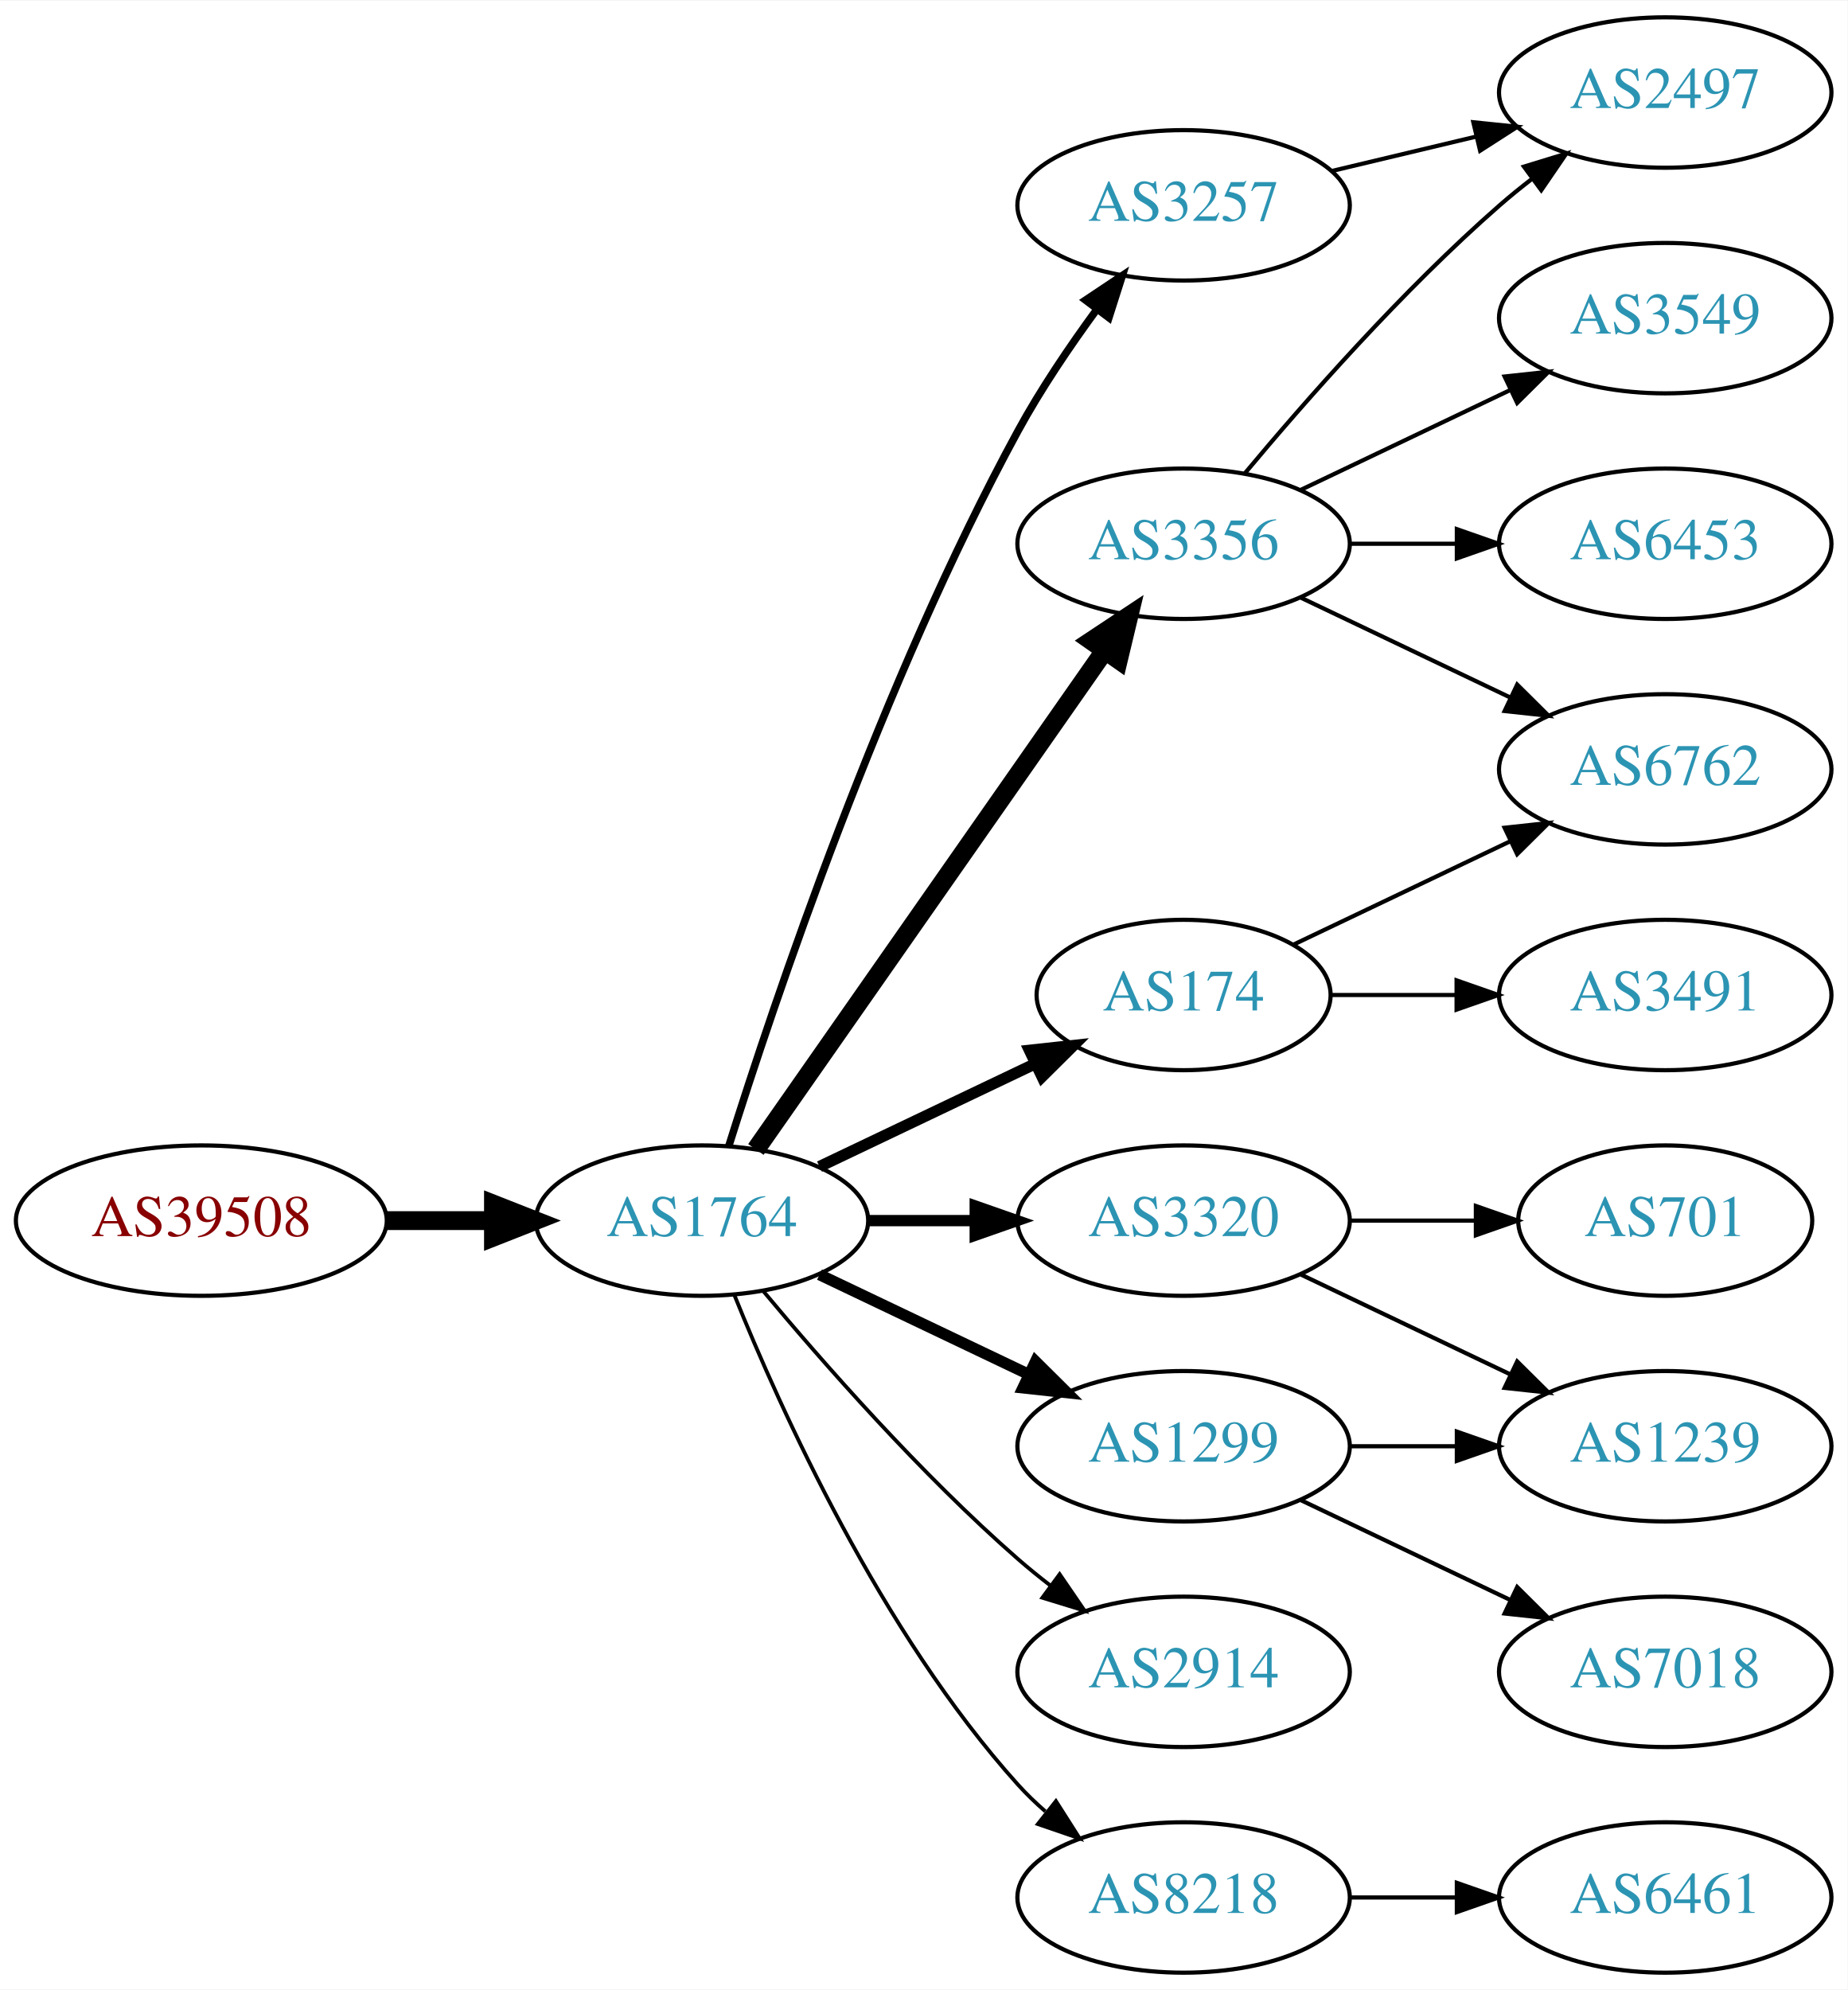
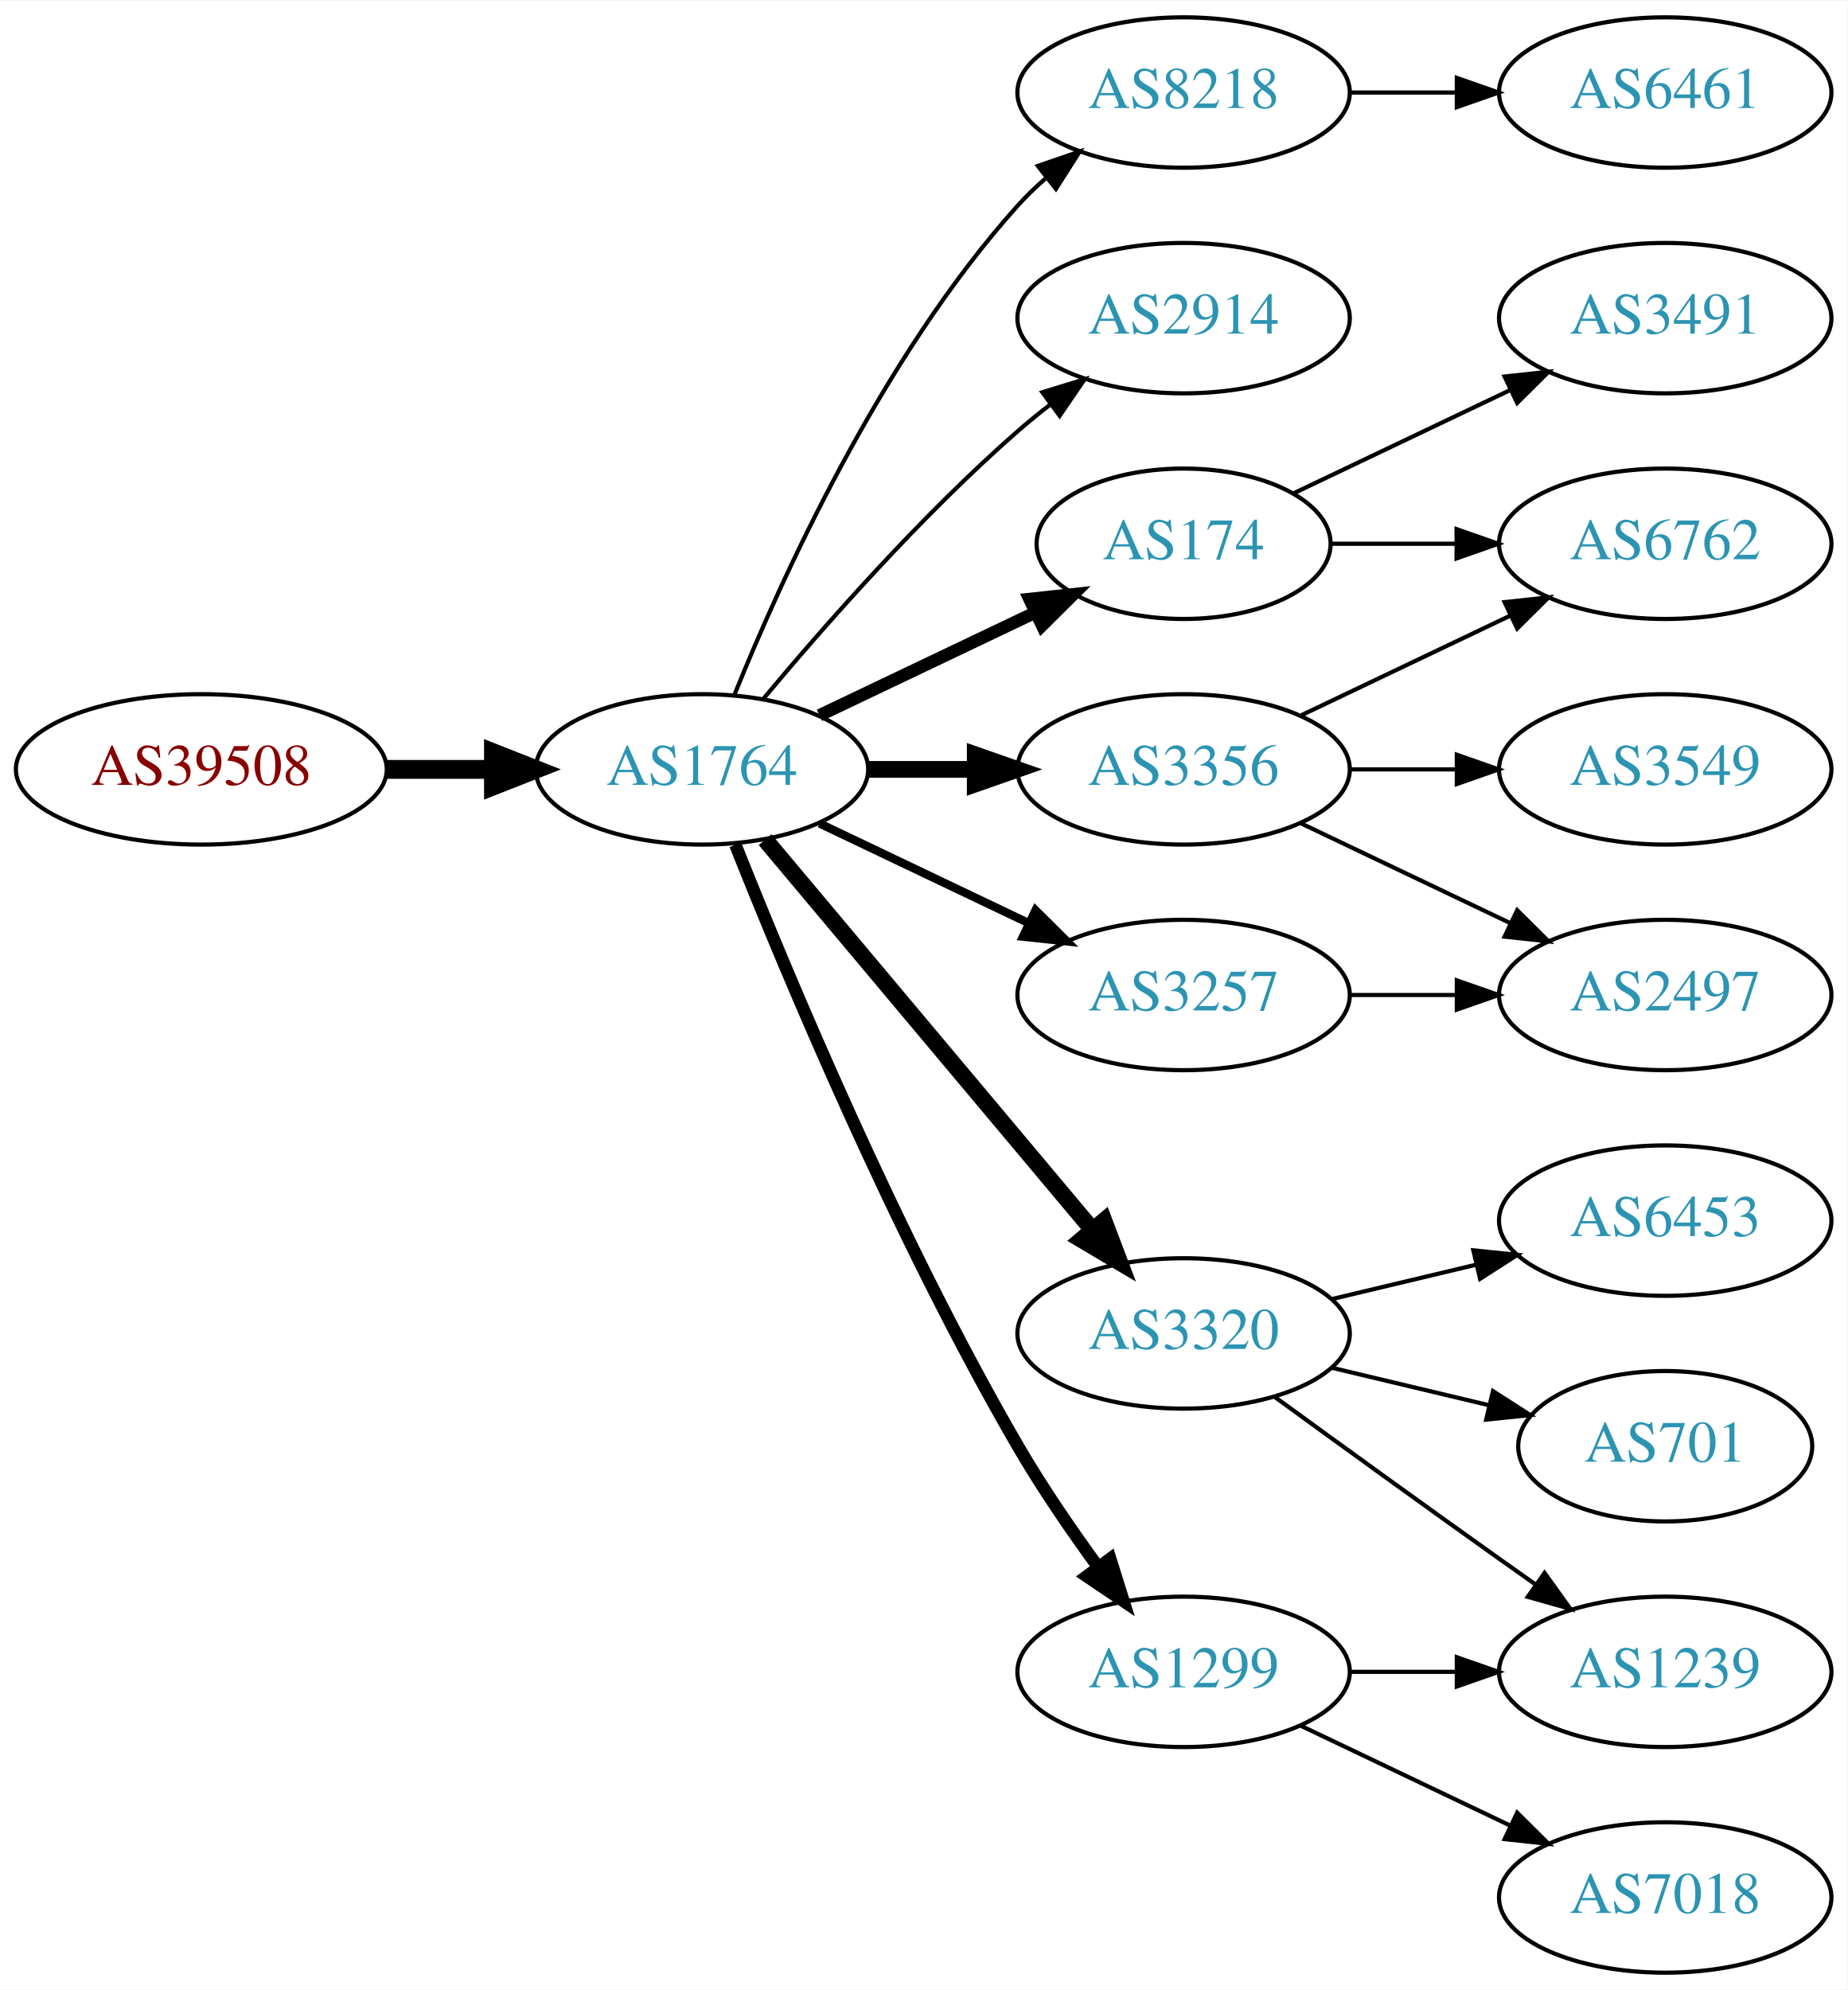
<svg xmlns="http://www.w3.org/2000/svg" xmlns:xlink="http://www.w3.org/1999/xlink" width="442pt" height="476pt" viewBox="0.00 0.00 442.27 476.00">
  <g id="graph0" class="graph" transform="scale(1 1) rotate(0) translate(4 472)">
    <polygon fill="white" stroke="none" points="-4,4 -4,-472 438.271,-472 438.271,4 -4,4" />
    <g id="node1" class="node">
      <g id="a_node1">
        <a xlink:href="/asn/39508" xlink:title="AS39508 ~ AXIANS ICT Austria GmbH [AT]">
-           <ellipse fill="#ffffff" stroke="black" cx="44.196" cy="-180" rx="44.393" ry="18" />
-           <text text-anchor="middle" x="44.196" y="-176.3" font-family="Times,serif" font-size="14.00" fill="#880000">AS39508</text>
+           <ellipse fill="#ffffff" stroke="black" cx="44.196" cy="-288" rx="44.393" ry="18" />
+           <text text-anchor="middle" x="44.196" y="-284.3" font-family="Times,serif" font-size="14.00" fill="#880000">AS39508</text>
        </a>
      </g>
    </g>
    <g id="node2" class="node">
      <g id="a_node2">
        <a xlink:href="/asn/1764" xlink:title="AS1764 ~ NEXTLAYER-AS [AT]">
-           <ellipse fill="#ffffff" stroke="black" cx="164.039" cy="-180" rx="39.794" ry="18" />
-           <text text-anchor="middle" x="164.039" y="-176.3" font-family="Times,serif" font-size="14.00" fill="#2c94b3">AS1764</text>
+           <ellipse fill="#ffffff" stroke="black" cx="164.039" cy="-288" rx="39.794" ry="18" />
+           <text text-anchor="middle" x="164.039" y="-284.3" font-family="Times,serif" font-size="14.00" fill="#2c94b3">AS1764</text>
        </a>
      </g>
    </g>
    <g id="edge1" class="edge">
-       <path fill="none" stroke="black" stroke-width="4.5" d="M88.407,-180C96.72,-180 105.482,-180 113.965,-180" />
-       <polygon fill="black" stroke="black" stroke-width="4.5" points="114.123,-183.938 124.123,-180 114.123,-176.063 114.123,-183.938" />
+       <path fill="none" stroke="black" stroke-width="4.5" d="M88.407,-288C96.72,-288 105.482,-288 113.965,-288" />
+       <polygon fill="black" stroke="black" stroke-width="4.5" points="114.123,-291.938 124.123,-288 114.123,-284.063 114.123,-291.938" />
    </g>
    <g id="node3" class="node">
      <g id="a_node3">
-         <a xlink:href="/asn/3257" xlink:title="AS3257 ~ GTT [DE]">
-           <ellipse fill="#ffffff" stroke="black" cx="279.332" cy="-423" rx="39.794" ry="18" />
-           <text text-anchor="middle" x="279.332" y="-419.3" font-family="Times,serif" font-size="14.00" fill="#2c94b3">AS3257</text>
+         <a xlink:href="/asn/174" xlink:title="AS174 ~ Cogent Communications [US]">
+           <ellipse fill="#ffffff" stroke="black" cx="279.332" cy="-342" rx="35.194" ry="18" />
+           <text text-anchor="middle" x="279.332" y="-338.3" font-family="Times,serif" font-size="14.00" fill="#2c94b3">AS174</text>
        </a>
      </g>
    </g>
    <g id="edge2" class="edge">
-       <path fill="none" stroke="black" stroke-width="1.8" d="M170.46,-197.841C181.231,-232.146 207.122,-309.203 239.685,-369 245.117,-378.974 252.091,-389.269 258.617,-398.16" />
-       <polygon fill="black" stroke="black" stroke-width="1.8" points="255.858,-400.316 264.67,-406.198 261.45,-396.105 255.858,-400.316" />
+       <path fill="none" stroke="black" stroke-width="3" d="M192.175,-300.934C207.607,-308.29 227.092,-317.577 243.628,-325.459" />
+       <polygon fill="black" stroke="black" stroke-width="3" points="242.436,-328.768 252.969,-329.911 245.448,-322.449 242.436,-328.768" />
    </g>
    <g id="node4" class="node">
      <g id="a_node4">
-         <a xlink:href="/asn/3356" xlink:title="AS3356 ~ Level 3 Parent, LLC [US]">
-           <ellipse fill="#ffffff" stroke="black" cx="279.332" cy="-342" rx="39.794" ry="18" />
-           <text text-anchor="middle" x="279.332" y="-338.3" font-family="Times,serif" font-size="14.00" fill="#2c94b3">AS3356</text>
+         <a xlink:href="/asn/2914" xlink:title="AS2914 ~ NTT America, Inc. [US]">
+           <ellipse fill="#ffffff" stroke="black" cx="279.332" cy="-396" rx="39.794" ry="18" />
+           <text text-anchor="middle" x="279.332" y="-392.3" font-family="Times,serif" font-size="14.00" fill="#2c94b3">AS2914</text>
        </a>
      </g>
    </g>
    <g id="edge3" class="edge">
-       <path fill="none" stroke="black" stroke-width="4.5" d="M176.949,-197.031C196.871,-225.517 237.06,-282.985 260.41,-316.374" />
-       <polygon fill="black" stroke="black" stroke-width="4.5" points="257.282,-318.772 266.24,-324.71 263.736,-314.258 257.282,-318.772" />
+       <path fill="none" stroke="black" d="M178.669,-304.817C192.951,-321.929 216.498,-348.745 239.685,-369 242.151,-371.154 244.789,-373.294 247.487,-375.372" />
+       <polygon fill="black" stroke="black" points="245.512,-378.264 255.641,-381.37 249.66,-372.625 245.512,-378.264" />
    </g>
    <g id="node5" class="node">
      <g id="a_node5">
-         <a xlink:href="/asn/174" xlink:title="AS174 ~ Cogent Communications [US]">
-           <ellipse fill="#ffffff" stroke="black" cx="279.332" cy="-234" rx="35.194" ry="18" />
-           <text text-anchor="middle" x="279.332" y="-230.3" font-family="Times,serif" font-size="14.00" fill="#2c94b3">AS174</text>
+         <a xlink:href="/asn/8218" xlink:title="AS8218 ~ legacy Neotelecoms [FR]">
+           <ellipse fill="#ffffff" stroke="black" cx="279.332" cy="-450" rx="39.794" ry="18" />
+           <text text-anchor="middle" x="279.332" y="-446.3" font-family="Times,serif" font-size="14.00" fill="#2c94b3">AS8218</text>
        </a>
      </g>
    </g>
    <g id="edge4" class="edge">
-       <path fill="none" stroke="black" stroke-width="2.7" d="M192.175,-192.934C207.607,-200.29 227.092,-209.577 243.628,-217.459" />
-       <polygon fill="black" stroke="black" stroke-width="2.7" points="242.436,-220.768 252.969,-221.911 245.448,-214.449 242.436,-220.768" />
+       <path fill="none" stroke="black" d="M171.786,-305.787C182.837,-333.243 206.891,-386.578 239.685,-423 241.688,-425.224 243.906,-427.363 246.239,-429.397" />
+       <polygon fill="black" stroke="black" points="244.437,-432.433 254.458,-435.873 248.769,-426.935 244.437,-432.433" />
    </g>
    <g id="node6" class="node">
      <g id="a_node6">
        <a xlink:href="/asn/3320" xlink:title="AS3320 ~ DTAG [DE]">
-           <ellipse fill="#ffffff" stroke="black" cx="279.332" cy="-180" rx="39.794" ry="18" />
-           <text text-anchor="middle" x="279.332" y="-176.3" font-family="Times,serif" font-size="14.00" fill="#2c94b3">AS3320</text>
+           <ellipse fill="#ffffff" stroke="black" cx="279.332" cy="-153" rx="39.794" ry="18" />
+           <text text-anchor="middle" x="279.332" y="-149.3" font-family="Times,serif" font-size="14.00" fill="#2c94b3">AS3320</text>
        </a>
      </g>
    </g>
    <g id="edge5" class="edge">
-       <path fill="none" stroke="black" stroke-width="2.7" d="M203.711,-180C211.914,-180 220.678,-180 229.21,-180" />
-       <polygon fill="black" stroke="black" stroke-width="2.7" points="229.449,-183.5 239.449,-180 229.449,-176.5 229.449,-183.5" />
+       <path fill="none" stroke="black" stroke-width="4" d="M179.158,-271.175C198.833,-247.731 234.637,-205.066 257.415,-177.924" />
+       <polygon fill="black" stroke="black" stroke-width="4" points="260.287,-179.947 264.034,-170.037 254.925,-175.447 260.287,-179.947" />
    </g>
    <g id="node7" class="node">
      <g id="a_node7">
-         <a xlink:href="/asn/1299" xlink:title="AS1299 ~ Telia Carrier [EU]">
-           <ellipse fill="#ffffff" stroke="black" cx="279.332" cy="-126" rx="39.794" ry="18" />
-           <text text-anchor="middle" x="279.332" y="-122.3" font-family="Times,serif" font-size="14.00" fill="#2c94b3">AS1299</text>
+         <a xlink:href="/asn/3257" xlink:title="AS3257 ~ GTT [DE]">
+           <ellipse fill="#ffffff" stroke="black" cx="279.332" cy="-234" rx="39.794" ry="18" />
+           <text text-anchor="middle" x="279.332" y="-230.3" font-family="Times,serif" font-size="14.00" fill="#2c94b3">AS3257</text>
        </a>
      </g>
    </g>
    <g id="edge6" class="edge">
-       <path fill="none" stroke="black" stroke-width="2.7" d="M192.175,-167.066C207.169,-159.919 225.99,-150.948 242.213,-143.215" />
-       <polygon fill="black" stroke="black" stroke-width="2.7" points="243.895,-146.291 251.417,-138.829 240.884,-139.972 243.895,-146.291" />
+       <path fill="none" stroke="black" stroke-width="2" d="M192.175,-275.066C207.169,-267.919 225.99,-258.948 242.213,-251.215" />
+       <polygon fill="black" stroke="black" stroke-width="2" points="243.895,-254.291 251.417,-246.829 240.884,-247.972 243.895,-254.291" />
    </g>
    <g id="node8" class="node">
      <g id="a_node8">
-         <a xlink:href="/asn/2914" xlink:title="AS2914 ~ NTT America, Inc. [US]">
-           <ellipse fill="#ffffff" stroke="black" cx="279.332" cy="-72" rx="39.794" ry="18" />
-           <text text-anchor="middle" x="279.332" y="-68.3" font-family="Times,serif" font-size="14.00" fill="#2c94b3">AS2914</text>
+         <a xlink:href="/asn/3356" xlink:title="AS3356 ~ Level 3 Parent, LLC [US]">
+           <ellipse fill="#ffffff" stroke="black" cx="279.332" cy="-288" rx="39.794" ry="18" />
+           <text text-anchor="middle" x="279.332" y="-284.3" font-family="Times,serif" font-size="14.00" fill="#2c94b3">AS3356</text>
        </a>
      </g>
    </g>
    <g id="edge7" class="edge">
-       <path fill="none" stroke="black" stroke-width="0.9" d="M178.669,-163.183C192.951,-146.071 216.498,-119.255 239.685,-99 242.151,-96.846 244.789,-94.706 247.487,-92.628" />
-       <polygon fill="black" stroke="black" stroke-width="0.9" points="249.66,-95.375 255.641,-86.63 245.512,-89.736 249.66,-95.375" />
+       <path fill="none" stroke="black" stroke-width="4" d="M203.711,-288C211.914,-288 220.678,-288 229.21,-288" />
+       <polygon fill="black" stroke="black" stroke-width="4" points="229.449,-291.5 239.449,-288 229.449,-284.5 229.449,-291.5" />
    </g>
    <g id="node9" class="node">
      <g id="a_node9">
-         <a xlink:href="/asn/8218" xlink:title="AS8218 ~ legacy Neotelecoms [FR]">
-           <ellipse fill="#ffffff" stroke="black" cx="279.332" cy="-18" rx="39.794" ry="18" />
-           <text text-anchor="middle" x="279.332" y="-14.3" font-family="Times,serif" font-size="14.00" fill="#2c94b3">AS8218</text>
+         <a xlink:href="/asn/1299" xlink:title="AS1299 ~ Telia Carrier [EU]">
+           <ellipse fill="#ffffff" stroke="black" cx="279.332" cy="-72" rx="39.794" ry="18" />
+           <text text-anchor="middle" x="279.332" y="-68.3" font-family="Times,serif" font-size="14.00" fill="#2c94b3">AS1299</text>
        </a>
      </g>
    </g>
    <g id="edge8" class="edge">
-       <path fill="none" stroke="black" stroke-width="0.9" d="M171.786,-162.213C182.837,-134.757 206.891,-81.422 239.685,-45 241.688,-42.776 243.906,-40.637 246.239,-38.603" />
-       <polygon fill="black" stroke="black" stroke-width="0.9" points="248.769,-41.065 254.458,-32.127 244.437,-35.567 248.769,-41.065" />
+       <path fill="none" stroke="black" stroke-width="3" d="M172.042,-269.949C184.169,-239.43 210.587,-176.067 239.685,-126 245.392,-116.181 252.43,-105.922 258.929,-97.016" />
+       <polygon fill="black" stroke="black" stroke-width="3" points="261.77,-99.061 264.934,-88.95 256.155,-94.881 261.77,-99.061" />
+     </g>
+     <g id="node16" class="node">
+       <g id="a_node16">
+         <a xlink:href="/asn/6762" xlink:title="AS6762 ~ TELECOM ITALIA SPARKLE S.p.A. [IT]">
+           <ellipse fill="#ffffff" stroke="black" cx="394.625" cy="-342" rx="39.794" ry="18" />
+           <text text-anchor="middle" x="394.625" y="-338.3" font-family="Times,serif" font-size="14.00" fill="#2c94b3">AS6762</text>
+         </a>
+       </g>
+     </g>
+     <g id="edge18" class="edge">
+       <path fill="none" stroke="black" d="M314.631,-342C324.008,-342 334.358,-342 344.393,-342" />
+       <polygon fill="black" stroke="black" points="344.681,-345.5 354.681,-342 344.681,-338.5 344.681,-345.5" />
+     </g>
+     <g id="node17" class="node">
+       <g id="a_node17">
+         <a xlink:href="/asn/3491" xlink:title="AS3491 ~ PCCW Global, Inc. [US]">
+           <ellipse fill="#ffffff" stroke="black" cx="394.625" cy="-396" rx="39.794" ry="18" />
+           <text text-anchor="middle" x="394.625" y="-392.3" font-family="Times,serif" font-size="14.00" fill="#2c94b3">AS3491</text>
+         </a>
+       </g>
+     </g>
+     <g id="edge17" class="edge">
+       <path fill="none" stroke="black" d="M305.757,-354.119C321.059,-361.413 340.783,-370.814 357.665,-378.86" />
+       <polygon fill="black" stroke="black" points="356.172,-382.026 366.705,-383.169 359.184,-375.707 356.172,-382.026" />
+     </g>
+     <g id="node10" class="node">
+       <g id="a_node10">
+         <a xlink:href="/asn/6461" xlink:title="AS6461 ~ Zayo Bandwidth [US]">
+           <ellipse fill="#ffffff" stroke="black" cx="394.625" cy="-450" rx="39.794" ry="18" />
+           <text text-anchor="middle" x="394.625" y="-446.3" font-family="Times,serif" font-size="14.00" fill="#2c94b3">AS6461</text>
+         </a>
+       </g>
+     </g>
+     <g id="edge9" class="edge">
+       <path fill="none" stroke="black" d="M319.004,-450C327.207,-450 335.971,-450 344.503,-450" />
+       <polygon fill="black" stroke="black" points="344.742,-453.5 354.742,-450 344.742,-446.5 344.742,-453.5" />
+     </g>
+     <g id="node11" class="node">
+       <g id="a_node11">
+         <a xlink:href="/asn/1239" xlink:title="AS1239 ~ Sprint [US]">
+           <ellipse fill="#ffffff" stroke="black" cx="394.625" cy="-72" rx="39.794" ry="18" />
+           <text text-anchor="middle" x="394.625" y="-68.3" font-family="Times,serif" font-size="14.00" fill="#2c94b3">AS1239</text>
+         </a>
+       </g>
+     </g>
+     <g id="edge10" class="edge">
+       <path fill="none" stroke="black" d="M301.18,-137.778C316.114,-126.909 336.727,-111.975 354.978,-99 357.799,-96.995 360.742,-94.915 363.69,-92.841" />
+       <polygon fill="black" stroke="black" points="365.736,-95.681 371.914,-87.074 361.717,-89.95 365.736,-95.681" />
    </g>
    <g id="node12" class="node">
      <g id="a_node12">
-         <a xlink:href="/asn/2497" xlink:title="AS2497 ~ Internet Initiative Japan Inc. [JP]">
-           <ellipse fill="#ffffff" stroke="black" cx="394.625" cy="-450" rx="39.794" ry="18" />
-           <text text-anchor="middle" x="394.625" y="-446.3" font-family="Times,serif" font-size="14.00" fill="#2c94b3">AS2497</text>
-         </a>
-       </g>
-     </g>
-     <g id="edge17" class="edge">
-       <path fill="none" stroke="black" d="M314.939,-431.248C325.81,-433.838 337.964,-436.735 349.407,-439.462" />
-       <polygon fill="black" stroke="black" points="348.69,-442.889 359.229,-441.803 350.313,-436.08 348.69,-442.889" />
-     </g>
-     <g id="node10" class="node">
-       <g id="a_node10">
-         <a xlink:href="/asn/3549" xlink:title="AS3549 ~ Level 3 Parent, LLC [US]">
-           <ellipse fill="#ffffff" stroke="black" cx="394.625" cy="-396" rx="39.794" ry="18" />
-           <text text-anchor="middle" x="394.625" y="-392.3" font-family="Times,serif" font-size="14.00" fill="#2c94b3">AS3549</text>
-         </a>
-       </g>
-     </g>
-     <g id="edge9" class="edge">
-       <path fill="none" stroke="black" d="M307.468,-354.934C322.462,-362.081 341.283,-371.052 357.506,-378.785" />
-       <polygon fill="black" stroke="black" points="356.177,-382.028 366.71,-383.171 359.188,-375.709 356.177,-382.028" />
-     </g>
-     <g id="node11" class="node">
-       <g id="a_node11">
-         <a xlink:href="/asn/6453" xlink:title="AS6453 ~ TATA COMMUNICATIONS (AMERICA) INC [US]">
-           <ellipse fill="#ffffff" stroke="black" cx="394.625" cy="-342" rx="39.794" ry="18" />
-           <text text-anchor="middle" x="394.625" y="-338.3" font-family="Times,serif" font-size="14.00" fill="#2c94b3">AS6453</text>
-         </a>
-       </g>
-     </g>
-     <g id="edge10" class="edge">
-       <path fill="none" stroke="black" d="M319.004,-342C327.207,-342 335.971,-342 344.503,-342" />
-       <polygon fill="black" stroke="black" points="344.742,-345.5 354.742,-342 344.742,-338.5 344.742,-345.5" />
+         <a xlink:href="/asn/701" xlink:title="AS701 ~ UUNET [US]">
+           <ellipse fill="#ffffff" stroke="black" cx="394.625" cy="-126" rx="35.194" ry="18" />
+           <text text-anchor="middle" x="394.625" y="-122.3" font-family="Times,serif" font-size="14.00" fill="#2c94b3">AS701</text>
+         </a>
+       </g>
    </g>
    <g id="edge11" class="edge">
-       <path fill="none" stroke="black" d="M293.962,-358.817C308.244,-375.929 331.791,-402.745 354.978,-423 357.444,-425.154 360.082,-427.294 362.78,-429.372" />
-       <polygon fill="black" stroke="black" points="360.805,-432.264 370.934,-435.37 364.953,-426.625 360.805,-432.264" />
+       <path fill="none" stroke="black" d="M314.939,-144.752C326.733,-141.942 340.038,-138.771 352.306,-135.847" />
+       <polygon fill="black" stroke="black" points="353.394,-139.186 362.311,-133.463 351.772,-132.376 353.394,-139.186" />
    </g>
    <g id="node13" class="node">
      <g id="a_node13">
-         <a xlink:href="/asn/6762" xlink:title="AS6762 ~ TELECOM ITALIA SPARKLE S.p.A. [IT]">
-           <ellipse fill="#ffffff" stroke="black" cx="394.625" cy="-288" rx="39.794" ry="18" />
-           <text text-anchor="middle" x="394.625" y="-284.3" font-family="Times,serif" font-size="14.00" fill="#2c94b3">AS6762</text>
+         <a xlink:href="/asn/6453" xlink:title="AS6453 ~ TATA COMMUNICATIONS (AMERICA) INC [US]">
+           <ellipse fill="#ffffff" stroke="black" cx="394.625" cy="-180" rx="39.794" ry="18" />
+           <text text-anchor="middle" x="394.625" y="-176.3" font-family="Times,serif" font-size="14.00" fill="#2c94b3">AS6453</text>
        </a>
      </g>
    </g>
    <g id="edge12" class="edge">
-       <path fill="none" stroke="black" d="M307.468,-329.066C322.462,-321.919 341.283,-312.948 357.506,-305.215" />
-       <polygon fill="black" stroke="black" points="359.188,-308.291 366.71,-300.829 356.177,-301.972 359.188,-308.291" />
-     </g>
-     <g id="edge14" class="edge">
-       <path fill="none" stroke="black" d="M305.757,-246.119C321.059,-253.413 340.783,-262.814 357.665,-270.86" />
-       <polygon fill="black" stroke="black" points="356.172,-274.026 366.705,-275.169 359.184,-267.707 356.172,-274.026" />
+       <path fill="none" stroke="black" d="M314.939,-161.248C325.81,-163.838 337.964,-166.735 349.407,-169.462" />
+       <polygon fill="black" stroke="black" points="348.69,-172.889 359.229,-171.803 350.313,-166.08 348.69,-172.889" />
    </g>
    <g id="node14" class="node">
      <g id="a_node14">
-         <a xlink:href="/asn/3491" xlink:title="AS3491 ~ PCCW Global, Inc. [US]">
+         <a xlink:href="/asn/2497" xlink:title="AS2497 ~ Internet Initiative Japan Inc. [JP]">
          <ellipse fill="#ffffff" stroke="black" cx="394.625" cy="-234" rx="39.794" ry="18" />
-           <text text-anchor="middle" x="394.625" y="-230.3" font-family="Times,serif" font-size="14.00" fill="#2c94b3">AS3491</text>
+           <text text-anchor="middle" x="394.625" y="-230.3" font-family="Times,serif" font-size="14.00" fill="#2c94b3">AS2497</text>
        </a>
      </g>
    </g>
    <g id="edge13" class="edge">
-       <path fill="none" stroke="black" d="M314.631,-234C324.008,-234 334.358,-234 344.393,-234" />
-       <polygon fill="black" stroke="black" points="344.681,-237.5 354.681,-234 344.681,-230.5 344.681,-237.5" />
+       <path fill="none" stroke="black" d="M319.004,-234C327.207,-234 335.971,-234 344.503,-234" />
+       <polygon fill="black" stroke="black" points="344.742,-237.5 354.742,-234 344.742,-230.5 344.742,-237.5" />
+     </g>
+     <g id="edge14" class="edge">
+       <path fill="none" stroke="black" d="M307.468,-275.066C322.462,-267.919 341.283,-258.948 357.506,-251.215" />
+       <polygon fill="black" stroke="black" points="359.188,-254.291 366.71,-246.829 356.177,-247.972 359.188,-254.291" />
    </g>
    <g id="node15" class="node">
      <g id="a_node15">
-         <a xlink:href="/asn/1239" xlink:title="AS1239 ~ Sprint [US]">
-           <ellipse fill="#ffffff" stroke="black" cx="394.625" cy="-126" rx="39.794" ry="18" />
-           <text text-anchor="middle" x="394.625" y="-122.3" font-family="Times,serif" font-size="14.00" fill="#2c94b3">AS1239</text>
-         </a>
-       </g>
-     </g>
-     <g id="edge19" class="edge">
-       <path fill="none" stroke="black" d="M307.468,-167.066C322.462,-159.919 341.283,-150.948 357.506,-143.215" />
-       <polygon fill="black" stroke="black" points="359.188,-146.291 366.71,-138.829 356.177,-139.972 359.188,-146.291" />
-     </g>
-     <g id="node17" class="node">
-       <g id="a_node17">
-         <a xlink:href="/asn/701" xlink:title="AS701 ~ UUNET [US]">
-           <ellipse fill="#ffffff" stroke="black" cx="394.625" cy="-180" rx="35.194" ry="18" />
-           <text text-anchor="middle" x="394.625" y="-176.3" font-family="Times,serif" font-size="14.00" fill="#2c94b3">AS701</text>
-         </a>
-       </g>
-     </g>
-     <g id="edge18" class="edge">
-       <path fill="none" stroke="black" d="M319.004,-180C328.709,-180 339.2,-180 349.163,-180" />
-       <polygon fill="black" stroke="black" points="349.299,-183.5 359.299,-180 349.299,-176.5 349.299,-183.5" />
+         <a xlink:href="/asn/3549" xlink:title="AS3549 ~ Level 3 Parent, LLC [US]">
+           <ellipse fill="#ffffff" stroke="black" cx="394.625" cy="-288" rx="39.794" ry="18" />
+           <text text-anchor="middle" x="394.625" y="-284.3" font-family="Times,serif" font-size="14.00" fill="#2c94b3">AS3549</text>
+         </a>
+       </g>
    </g>
    <g id="edge15" class="edge">
-       <path fill="none" stroke="black" d="M319.004,-126C327.207,-126 335.971,-126 344.503,-126" />
-       <polygon fill="black" stroke="black" points="344.742,-129.5 354.742,-126 344.742,-122.5 344.742,-129.5" />
-     </g>
-     <g id="node16" class="node">
-       <g id="a_node16">
-         <a xlink:href="/asn/7018" xlink:title="AS7018 ~ AT&amp;T Services, Inc. [US]">
-           <ellipse fill="#ffffff" stroke="black" cx="394.625" cy="-72" rx="39.794" ry="18" />
-           <text text-anchor="middle" x="394.625" y="-68.3" font-family="Times,serif" font-size="14.00" fill="#2c94b3">AS7018</text>
-         </a>
-       </g>
+       <path fill="none" stroke="black" d="M319.004,-288C327.207,-288 335.971,-288 344.503,-288" />
+       <polygon fill="black" stroke="black" points="344.742,-291.5 354.742,-288 344.742,-284.5 344.742,-291.5" />
    </g>
    <g id="edge16" class="edge">
-       <path fill="none" stroke="black" d="M307.468,-113.066C322.462,-105.919 341.283,-96.948 357.506,-89.215" />
-       <polygon fill="black" stroke="black" points="359.188,-92.291 366.71,-84.829 356.177,-85.972 359.188,-92.291" />
+       <path fill="none" stroke="black" d="M307.468,-300.934C322.462,-308.081 341.283,-317.052 357.506,-324.785" />
+       <polygon fill="black" stroke="black" points="356.177,-328.028 366.71,-329.171 359.188,-321.709 356.177,-328.028" />
+     </g>
+     <g id="edge20" class="edge">
+       <path fill="none" stroke="black" d="M319.004,-72C327.207,-72 335.971,-72 344.503,-72" />
+       <polygon fill="black" stroke="black" points="344.742,-75.5 354.742,-72 344.742,-68.5 344.742,-75.5" />
    </g>
    <g id="node18" class="node">
      <g id="a_node18">
-         <a xlink:href="/asn/6461" xlink:title="AS6461 ~ Zayo Bandwidth [US]">
+         <a xlink:href="/asn/7018" xlink:title="AS7018 ~ AT&amp;T Services, Inc. [US]">
          <ellipse fill="#ffffff" stroke="black" cx="394.625" cy="-18" rx="39.794" ry="18" />
-           <text text-anchor="middle" x="394.625" y="-14.3" font-family="Times,serif" font-size="14.00" fill="#2c94b3">AS6461</text>
-         </a>
-       </g>
-     </g>
-     <g id="edge20" class="edge">
-       <path fill="none" stroke="black" d="M319.004,-18C327.207,-18 335.971,-18 344.503,-18" />
-       <polygon fill="black" stroke="black" points="344.742,-21.5 354.742,-18 344.742,-14.5 344.742,-21.5" />
+           <text text-anchor="middle" x="394.625" y="-14.3" font-family="Times,serif" font-size="14.00" fill="#2c94b3">AS7018</text>
+         </a>
+       </g>
+     </g>
+     <g id="edge19" class="edge">
+       <path fill="none" stroke="black" d="M307.468,-59.066C322.462,-51.919 341.283,-42.948 357.506,-35.215" />
+       <polygon fill="black" stroke="black" points="359.188,-38.291 366.71,-30.829 356.177,-31.972 359.188,-38.291" />
    </g>
  </g>
</svg>
